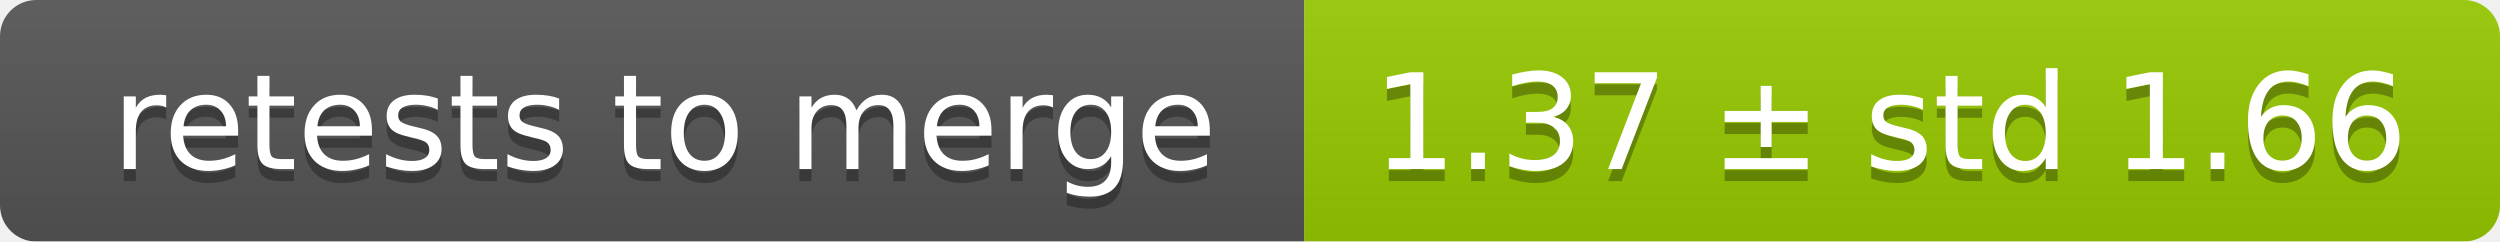
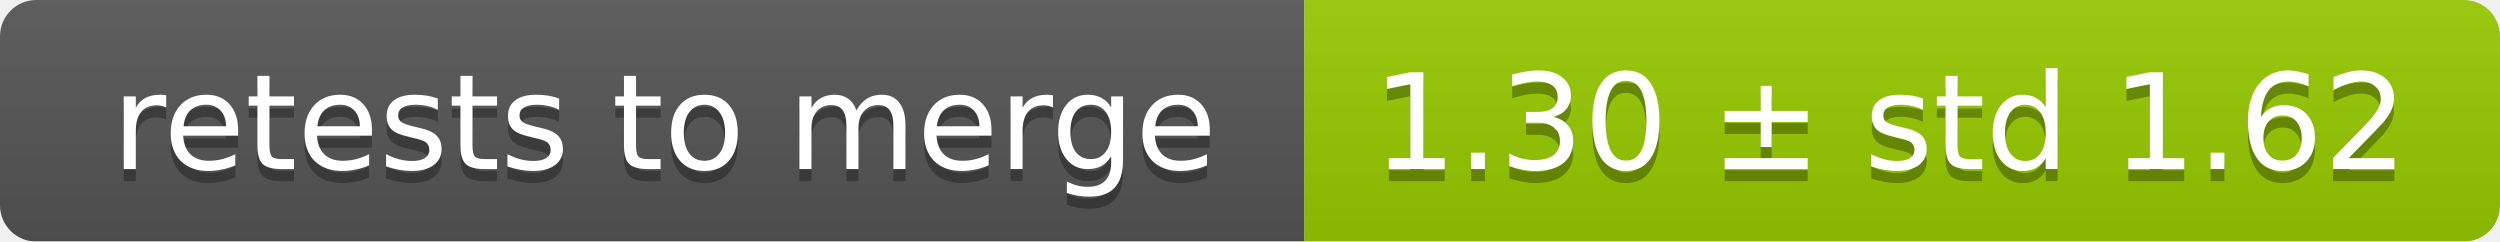
<svg xmlns="http://www.w3.org/2000/svg" width="207" height="20">
  <linearGradient id="smooth" x2="0" y2="100%">
    <stop offset="0" stop-color="#bbb" stop-opacity=".1" />
    <stop offset="1" stop-opacity=".1" />
  </linearGradient>
  <mask id="round">
    <rect width="207" height="20" rx="3" fill="#fff" />
  </mask>
  <g mask="url(#round)">
    <rect width="108" height="20" fill="#555" />
    <rect x="108" width="99" height="20" fill="#97ca00" />
    <rect width="207" height="20" fill="url(#smooth)" />
  </g>
  <g fill="#fff" text-anchor="middle" font-family="DejaVu Sans,Verdana,Geneva,sans-serif" font-size="11">
    <text x="55" y="15" fill="#010101" fill-opacity=".3">retests to merge</text>
    <text x="55" y="14">retests to merge</text>
-     <text x="156.5" y="15" fill="#010101" fill-opacity=".3">1.37 ± std 1.66</text>
-     <text x="156.5" y="14">1.37 ± std 1.66</text>
+     <text x="156.5" y="15" fill="#010101" fill-opacity=".3">1.30 ± std 1.62</text>
+     <text x="156.5" y="14">1.30 ± std 1.62</text>
  </g>
</svg>
